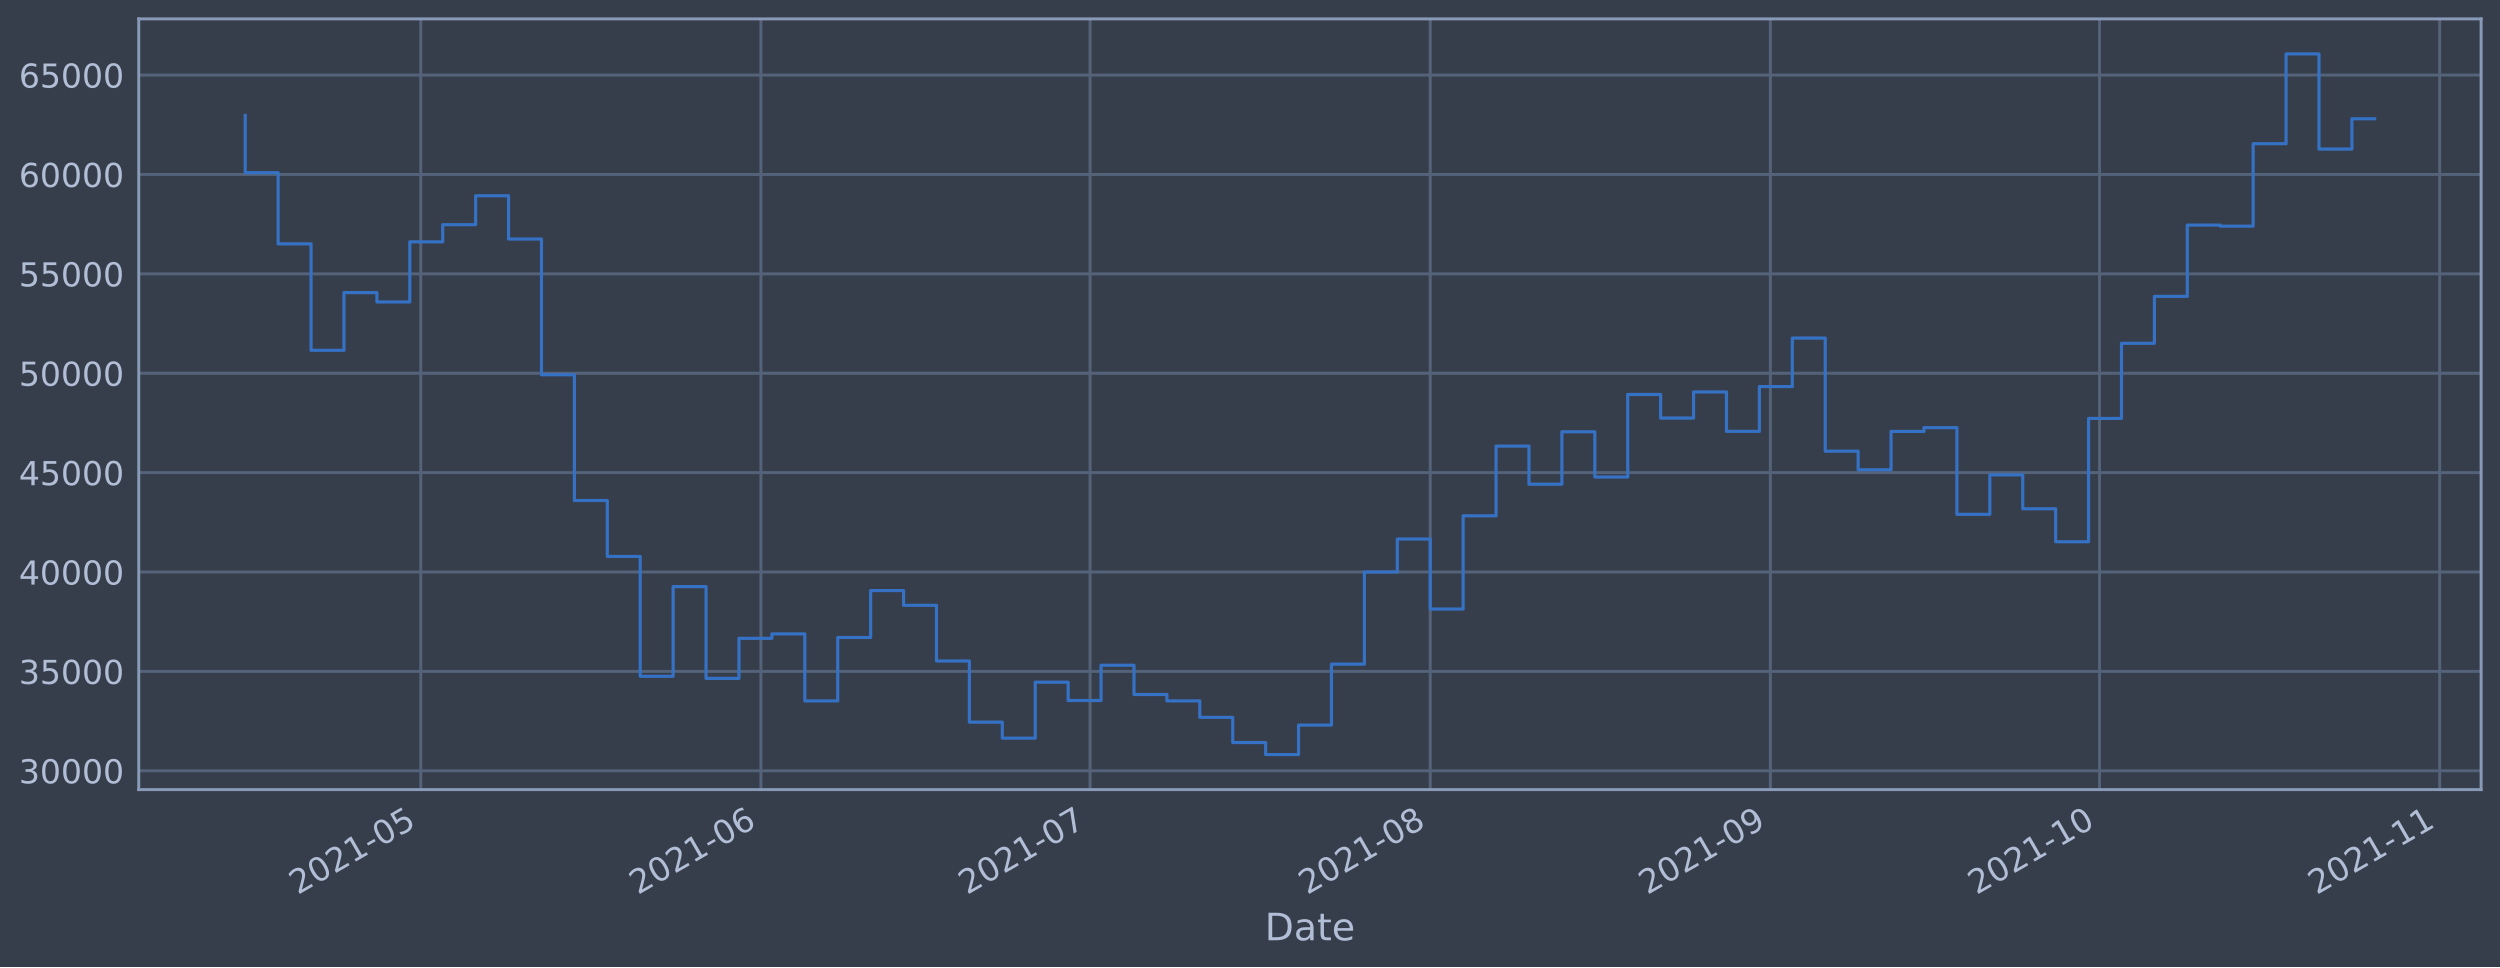
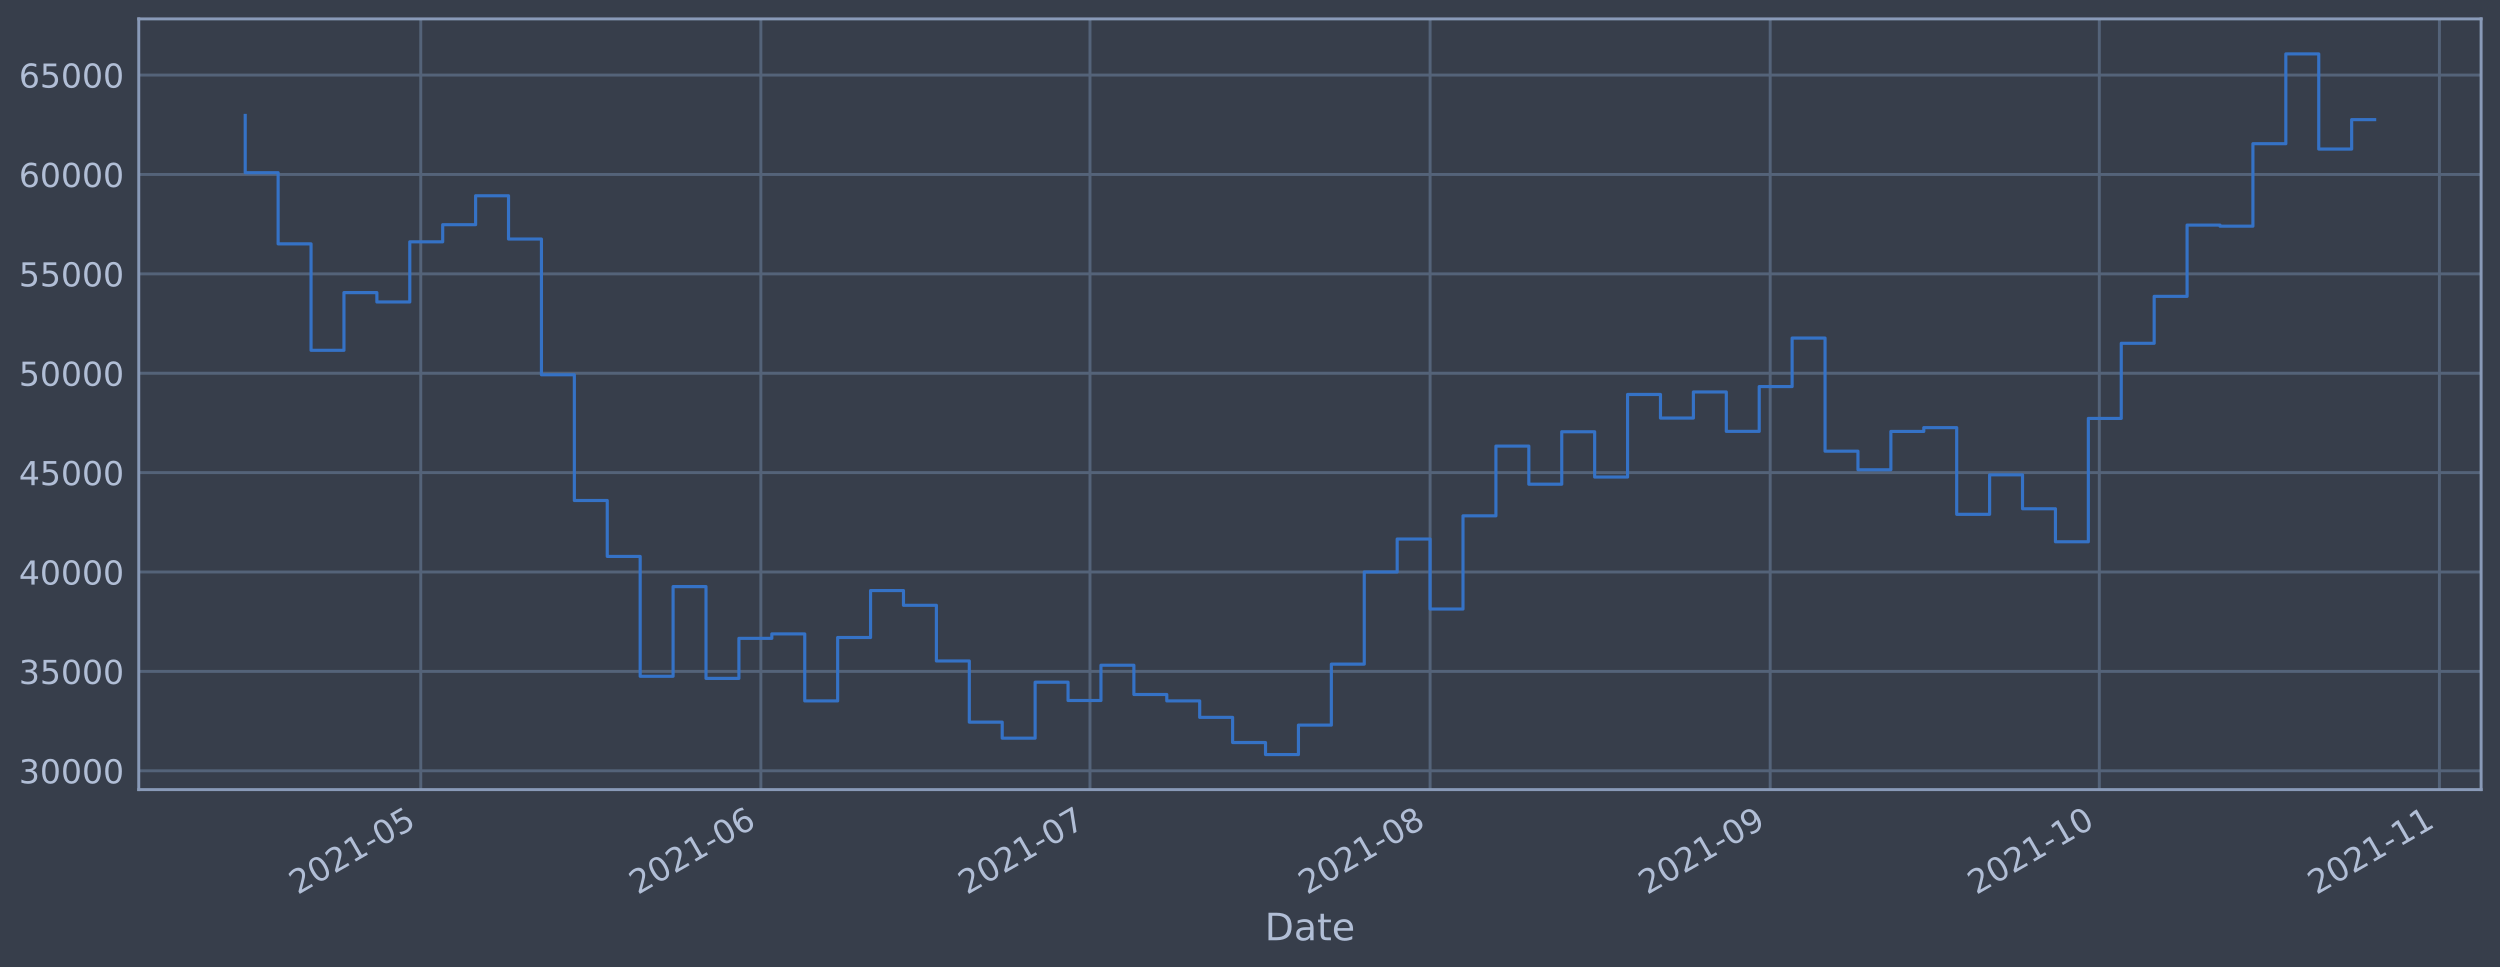
<svg xmlns="http://www.w3.org/2000/svg" xmlns:xlink="http://www.w3.org/1999/xlink" height="368.58pt" version="1.1" viewBox="0 0 952.884 368.58" width="952.884pt">
  <defs>
    <style type="text/css">*{stroke-linecap:butt;stroke-linejoin:round;}</style>
  </defs>
  <g id="figure_1">
    <g id="patch_1">
      <path d="M 0 368.58  L 952.884 368.58  L 952.884 0  L 0 0  z " style="fill:#373e4b;" />
    </g>
    <g id="axes_1">
      <g id="patch_2">
        <path d="M 52.884 300.96  L 945.684 300.96  L 945.684 7.2  L 52.884 7.2  z " style="fill:#373e4b;" />
      </g>
      <g id="matplotlib.axis_1">
        <g id="xtick_1">
          <g id="line2d_1">
-             <path clip-path="url(#pb6c5b44418)" d="M 160.38 300.96  L 160.38 7.2  " style="fill:none;stroke:#546379;stroke-linecap:square;stroke-width:1.12;" />
+             <path clip-path="url(#p37f6a54584)" d="M 160.372 300.96  L 160.372 7.2  " style="fill:none;stroke:#546379;stroke-linecap:square;stroke-width:1.12;" />
          </g>
          <g id="line2d_2" />
          <g id="text_1">
-             <g style="fill:#b1bed6;" transform="translate(113.4765 341.1745)rotate(-30)scale(0.126 -0.126)">
+             <g style="fill:#b1bed6;" transform="translate(113.4686 341.1745)rotate(-30)scale(0.126 -0.126)">
              <defs>
                <path d="M 1228 531  L 3431 531  L 3431 0  L 469 0  L 469 531  Q 828 903 1448 1529  Q 2069 2156 2228 2338  Q 2531 2678 2651 2914  Q 2772 3150 2772 3378  Q 2772 3750 2511 3984  Q 2250 4219 1831 4219  Q 1534 4219 1204 4116  Q 875 4013 500 3803  L 500 4441  Q 881 4594 1212 4672  Q 1544 4750 1819 4750  Q 2544 4750 2975 4387  Q 3406 4025 3406 3419  Q 3406 3131 3298 2873  Q 3191 2616 2906 2266  Q 2828 2175 2409 1742  Q 1991 1309 1228 531  z " id="DejaVuSans-32" transform="scale(0.015625)" />
                <path d="M 2034 4250  Q 1547 4250 1301 3770  Q 1056 3291 1056 2328  Q 1056 1369 1301 889  Q 1547 409 2034 409  Q 2525 409 2770 889  Q 3016 1369 3016 2328  Q 3016 3291 2770 3770  Q 2525 4250 2034 4250  z M 2034 4750  Q 2819 4750 3233 4129  Q 3647 3509 3647 2328  Q 3647 1150 3233 529  Q 2819 -91 2034 -91  Q 1250 -91 836 529  Q 422 1150 422 2328  Q 422 3509 836 4129  Q 1250 4750 2034 4750  z " id="DejaVuSans-30" transform="scale(0.015625)" />
                <path d="M 794 531  L 1825 531  L 1825 4091  L 703 3866  L 703 4441  L 1819 4666  L 2450 4666  L 2450 531  L 3481 531  L 3481 0  L 794 0  L 794 531  z " id="DejaVuSans-31" transform="scale(0.015625)" />
                <path d="M 313 2009  L 1997 2009  L 1997 1497  L 313 1497  L 313 2009  z " id="DejaVuSans-2d" transform="scale(0.015625)" />
                <path d="M 691 4666  L 3169 4666  L 3169 4134  L 1269 4134  L 1269 2991  Q 1406 3038 1543 3061  Q 1681 3084 1819 3084  Q 2600 3084 3056 2656  Q 3513 2228 3513 1497  Q 3513 744 3044 326  Q 2575 -91 1722 -91  Q 1428 -91 1123 -41  Q 819 9 494 109  L 494 744  Q 775 591 1075 516  Q 1375 441 1709 441  Q 2250 441 2565 725  Q 2881 1009 2881 1497  Q 2881 1984 2565 2268  Q 2250 2553 1709 2553  Q 1456 2553 1204 2497  Q 953 2441 691 2322  L 691 4666  z " id="DejaVuSans-35" transform="scale(0.015625)" />
              </defs>
              <use xlink:href="#DejaVuSans-32" />
              <use x="63.623" xlink:href="#DejaVuSans-30" />
              <use x="127.246" xlink:href="#DejaVuSans-32" />
              <use x="190.869" xlink:href="#DejaVuSans-31" />
              <use x="254.492" xlink:href="#DejaVuSans-2d" />
              <use x="290.576" xlink:href="#DejaVuSans-30" />
              <use x="354.199" xlink:href="#DejaVuSans-35" />
            </g>
          </g>
        </g>
        <g id="xtick_2">
          <g id="line2d_3">
-             <path clip-path="url(#pb6c5b44418)" d="M 290.026 300.96  L 290.026 7.2  " style="fill:none;stroke:#546379;stroke-linecap:square;stroke-width:1.12;" />
+             <path clip-path="url(#p37f6a54584)" d="M 290.003 300.96  L 290.003 7.2  " style="fill:none;stroke:#546379;stroke-linecap:square;stroke-width:1.12;" />
          </g>
          <g id="line2d_4" />
          <g id="text_2">
-             <g style="fill:#b1bed6;" transform="translate(243.1227 341.1745)rotate(-30)scale(0.126 -0.126)">
+             <g style="fill:#b1bed6;" transform="translate(243.0995 341.1745)rotate(-30)scale(0.126 -0.126)">
              <defs>
                <path d="M 2113 2584  Q 1688 2584 1439 2293  Q 1191 2003 1191 1497  Q 1191 994 1439 701  Q 1688 409 2113 409  Q 2538 409 2786 701  Q 3034 994 3034 1497  Q 3034 2003 2786 2293  Q 2538 2584 2113 2584  z M 3366 4563  L 3366 3988  Q 3128 4100 2886 4159  Q 2644 4219 2406 4219  Q 1781 4219 1451 3797  Q 1122 3375 1075 2522  Q 1259 2794 1537 2939  Q 1816 3084 2150 3084  Q 2853 3084 3261 2657  Q 3669 2231 3669 1497  Q 3669 778 3244 343  Q 2819 -91 2113 -91  Q 1303 -91 875 529  Q 447 1150 447 2328  Q 447 3434 972 4092  Q 1497 4750 2381 4750  Q 2619 4750 2861 4703  Q 3103 4656 3366 4563  z " id="DejaVuSans-36" transform="scale(0.015625)" />
              </defs>
              <use xlink:href="#DejaVuSans-32" />
              <use x="63.623" xlink:href="#DejaVuSans-30" />
              <use x="127.246" xlink:href="#DejaVuSans-32" />
              <use x="190.869" xlink:href="#DejaVuSans-31" />
              <use x="254.492" xlink:href="#DejaVuSans-2d" />
              <use x="290.576" xlink:href="#DejaVuSans-30" />
              <use x="354.199" xlink:href="#DejaVuSans-36" />
            </g>
          </g>
        </g>
        <g id="xtick_3">
          <g id="line2d_5">
-             <path clip-path="url(#pb6c5b44418)" d="M 415.49 300.96  L 415.49 7.2  " style="fill:none;stroke:#546379;stroke-linecap:square;stroke-width:1.12;" />
+             <path clip-path="url(#p37f6a54584)" d="M 415.452 300.96  L 415.452 7.2  " style="fill:none;stroke:#546379;stroke-linecap:square;stroke-width:1.12;" />
          </g>
          <g id="line2d_6" />
          <g id="text_3">
-             <g style="fill:#b1bed6;" transform="translate(368.5867 341.1745)rotate(-30)scale(0.126 -0.126)">
+             <g style="fill:#b1bed6;" transform="translate(368.5487 341.1745)rotate(-30)scale(0.126 -0.126)">
              <defs>
                <path d="M 525 4666  L 3525 4666  L 3525 4397  L 1831 0  L 1172 0  L 2766 4134  L 525 4134  L 525 4666  z " id="DejaVuSans-37" transform="scale(0.015625)" />
              </defs>
              <use xlink:href="#DejaVuSans-32" />
              <use x="63.623" xlink:href="#DejaVuSans-30" />
              <use x="127.246" xlink:href="#DejaVuSans-32" />
              <use x="190.869" xlink:href="#DejaVuSans-31" />
              <use x="254.492" xlink:href="#DejaVuSans-2d" />
              <use x="290.576" xlink:href="#DejaVuSans-30" />
              <use x="354.199" xlink:href="#DejaVuSans-37" />
            </g>
          </g>
        </g>
        <g id="xtick_4">
          <g id="line2d_7">
-             <path clip-path="url(#pb6c5b44418)" d="M 545.136 300.96  L 545.136 7.2  " style="fill:none;stroke:#546379;stroke-linecap:square;stroke-width:1.12;" />
+             <path clip-path="url(#p37f6a54584)" d="M 545.083 300.96  L 545.083 7.2  " style="fill:none;stroke:#546379;stroke-linecap:square;stroke-width:1.12;" />
          </g>
          <g id="line2d_8" />
          <g id="text_4">
-             <g style="fill:#b1bed6;" transform="translate(498.2329 341.1745)rotate(-30)scale(0.126 -0.126)">
+             <g style="fill:#b1bed6;" transform="translate(498.1796 341.1745)rotate(-30)scale(0.126 -0.126)">
              <defs>
                <path d="M 2034 2216  Q 1584 2216 1326 1975  Q 1069 1734 1069 1313  Q 1069 891 1326 650  Q 1584 409 2034 409  Q 2484 409 2743 651  Q 3003 894 3003 1313  Q 3003 1734 2745 1975  Q 2488 2216 2034 2216  z M 1403 2484  Q 997 2584 770 2862  Q 544 3141 544 3541  Q 544 4100 942 4425  Q 1341 4750 2034 4750  Q 2731 4750 3128 4425  Q 3525 4100 3525 3541  Q 3525 3141 3298 2862  Q 3072 2584 2669 2484  Q 3125 2378 3379 2068  Q 3634 1759 3634 1313  Q 3634 634 3220 271  Q 2806 -91 2034 -91  Q 1263 -91 848 271  Q 434 634 434 1313  Q 434 1759 690 2068  Q 947 2378 1403 2484  z M 1172 3481  Q 1172 3119 1398 2916  Q 1625 2713 2034 2713  Q 2441 2713 2670 2916  Q 2900 3119 2900 3481  Q 2900 3844 2670 4047  Q 2441 4250 2034 4250  Q 1625 4250 1398 4047  Q 1172 3844 1172 3481  z " id="DejaVuSans-38" transform="scale(0.015625)" />
              </defs>
              <use xlink:href="#DejaVuSans-32" />
              <use x="63.623" xlink:href="#DejaVuSans-30" />
              <use x="127.246" xlink:href="#DejaVuSans-32" />
              <use x="190.869" xlink:href="#DejaVuSans-31" />
              <use x="254.492" xlink:href="#DejaVuSans-2d" />
              <use x="290.576" xlink:href="#DejaVuSans-30" />
              <use x="354.199" xlink:href="#DejaVuSans-38" />
            </g>
          </g>
        </g>
        <g id="xtick_5">
          <g id="line2d_9">
-             <path clip-path="url(#pb6c5b44418)" d="M 674.782 300.96  L 674.782 7.2  " style="fill:none;stroke:#546379;stroke-linecap:square;stroke-width:1.12;" />
+             <path clip-path="url(#p37f6a54584)" d="M 674.714 300.96  L 674.714 7.2  " style="fill:none;stroke:#546379;stroke-linecap:square;stroke-width:1.12;" />
          </g>
          <g id="line2d_10" />
          <g id="text_5">
-             <g style="fill:#b1bed6;" transform="translate(627.8792 341.1745)rotate(-30)scale(0.126 -0.126)">
+             <g style="fill:#b1bed6;" transform="translate(627.8105 341.1745)rotate(-30)scale(0.126 -0.126)">
              <defs>
                <path d="M 703 97  L 703 672  Q 941 559 1184 500  Q 1428 441 1663 441  Q 2288 441 2617 861  Q 2947 1281 2994 2138  Q 2813 1869 2534 1725  Q 2256 1581 1919 1581  Q 1219 1581 811 2004  Q 403 2428 403 3163  Q 403 3881 828 4315  Q 1253 4750 1959 4750  Q 2769 4750 3195 4129  Q 3622 3509 3622 2328  Q 3622 1225 3098 567  Q 2575 -91 1691 -91  Q 1453 -91 1209 -44  Q 966 3 703 97  z M 1959 2075  Q 2384 2075 2632 2365  Q 2881 2656 2881 3163  Q 2881 3666 2632 3958  Q 2384 4250 1959 4250  Q 1534 4250 1286 3958  Q 1038 3666 1038 3163  Q 1038 2656 1286 2365  Q 1534 2075 1959 2075  z " id="DejaVuSans-39" transform="scale(0.015625)" />
              </defs>
              <use xlink:href="#DejaVuSans-32" />
              <use x="63.623" xlink:href="#DejaVuSans-30" />
              <use x="127.246" xlink:href="#DejaVuSans-32" />
              <use x="190.869" xlink:href="#DejaVuSans-31" />
              <use x="254.492" xlink:href="#DejaVuSans-2d" />
              <use x="290.576" xlink:href="#DejaVuSans-30" />
              <use x="354.199" xlink:href="#DejaVuSans-39" />
            </g>
          </g>
        </g>
        <g id="xtick_6">
          <g id="line2d_11">
-             <path clip-path="url(#pb6c5b44418)" d="M 800.246 300.96  L 800.246 7.2  " style="fill:none;stroke:#546379;stroke-linecap:square;stroke-width:1.12;" />
+             <path clip-path="url(#p37f6a54584)" d="M 800.163 300.96  L 800.163 7.2  " style="fill:none;stroke:#546379;stroke-linecap:square;stroke-width:1.12;" />
          </g>
          <g id="line2d_12" />
          <g id="text_6">
-             <g style="fill:#b1bed6;" transform="translate(753.3432 341.1745)rotate(-30)scale(0.126 -0.126)">
+             <g style="fill:#b1bed6;" transform="translate(753.2598 341.1745)rotate(-30)scale(0.126 -0.126)">
              <use xlink:href="#DejaVuSans-32" />
              <use x="63.623" xlink:href="#DejaVuSans-30" />
              <use x="127.246" xlink:href="#DejaVuSans-32" />
              <use x="190.869" xlink:href="#DejaVuSans-31" />
              <use x="254.492" xlink:href="#DejaVuSans-2d" />
              <use x="290.576" xlink:href="#DejaVuSans-31" />
              <use x="354.199" xlink:href="#DejaVuSans-30" />
            </g>
          </g>
        </g>
        <g id="xtick_7">
          <g id="line2d_13">
-             <path clip-path="url(#pb6c5b44418)" d="M 929.893 300.96  L 929.893 7.2  " style="fill:none;stroke:#546379;stroke-linecap:square;stroke-width:1.12;" />
+             <path clip-path="url(#p37f6a54584)" d="M 929.794 300.96  L 929.794 7.2  " style="fill:none;stroke:#546379;stroke-linecap:square;stroke-width:1.12;" />
          </g>
          <g id="line2d_14" />
          <g id="text_7">
-             <g style="fill:#b1bed6;" transform="translate(882.9894 341.1745)rotate(-30)scale(0.126 -0.126)">
+             <g style="fill:#b1bed6;" transform="translate(882.8907 341.1745)rotate(-30)scale(0.126 -0.126)">
              <use xlink:href="#DejaVuSans-32" />
              <use x="63.623" xlink:href="#DejaVuSans-30" />
              <use x="127.246" xlink:href="#DejaVuSans-32" />
              <use x="190.869" xlink:href="#DejaVuSans-31" />
              <use x="254.492" xlink:href="#DejaVuSans-2d" />
              <use x="290.576" xlink:href="#DejaVuSans-31" />
              <use x="354.199" xlink:href="#DejaVuSans-31" />
            </g>
          </g>
        </g>
        <g id="text_8">
          <g style="fill:#b1bed6;" transform="translate(482.0746 358.3856)scale(0.144 -0.144)">
            <defs>
              <path d="M 1259 4147  L 1259 519  L 2022 519  Q 2988 519 3436 956  Q 3884 1394 3884 2338  Q 3884 3275 3436 3711  Q 2988 4147 2022 4147  L 1259 4147  z M 628 4666  L 1925 4666  Q 3281 4666 3915 4102  Q 4550 3538 4550 2338  Q 4550 1131 3912 565  Q 3275 0 1925 0  L 628 0  L 628 4666  z " id="DejaVuSans-44" transform="scale(0.015625)" />
              <path d="M 2194 1759  Q 1497 1759 1228 1600  Q 959 1441 959 1056  Q 959 750 1161 570  Q 1363 391 1709 391  Q 2188 391 2477 730  Q 2766 1069 2766 1631  L 2766 1759  L 2194 1759  z M 3341 1997  L 3341 0  L 2766 0  L 2766 531  Q 2569 213 2275 61  Q 1981 -91 1556 -91  Q 1019 -91 701 211  Q 384 513 384 1019  Q 384 1609 779 1909  Q 1175 2209 1959 2209  L 2766 2209  L 2766 2266  Q 2766 2663 2505 2880  Q 2244 3097 1772 3097  Q 1472 3097 1187 3025  Q 903 2953 641 2809  L 641 3341  Q 956 3463 1253 3523  Q 1550 3584 1831 3584  Q 2591 3584 2966 3190  Q 3341 2797 3341 1997  z " id="DejaVuSans-61" transform="scale(0.015625)" />
              <path d="M 1172 4494  L 1172 3500  L 2356 3500  L 2356 3053  L 1172 3053  L 1172 1153  Q 1172 725 1289 603  Q 1406 481 1766 481  L 2356 481  L 2356 0  L 1766 0  Q 1100 0 847 248  Q 594 497 594 1153  L 594 3053  L 172 3053  L 172 3500  L 594 3500  L 594 4494  L 1172 4494  z " id="DejaVuSans-74" transform="scale(0.015625)" />
              <path d="M 3597 1894  L 3597 1613  L 953 1613  Q 991 1019 1311 708  Q 1631 397 2203 397  Q 2534 397 2845 478  Q 3156 559 3463 722  L 3463 178  Q 3153 47 2828 -22  Q 2503 -91 2169 -91  Q 1331 -91 842 396  Q 353 884 353 1716  Q 353 2575 817 3079  Q 1281 3584 2069 3584  Q 2775 3584 3186 3129  Q 3597 2675 3597 1894  z M 3022 2063  Q 3016 2534 2758 2815  Q 2500 3097 2075 3097  Q 1594 3097 1305 2825  Q 1016 2553 972 2059  L 3022 2063  z " id="DejaVuSans-65" transform="scale(0.015625)" />
            </defs>
            <use xlink:href="#DejaVuSans-44" />
            <use x="77.002" xlink:href="#DejaVuSans-61" />
            <use x="138.281" xlink:href="#DejaVuSans-74" />
            <use x="177.49" xlink:href="#DejaVuSans-65" />
          </g>
        </g>
      </g>
      <g id="matplotlib.axis_2">
        <g id="ytick_1">
          <g id="line2d_15">
-             <path clip-path="url(#pb6c5b44418)" d="M 52.884 293.789  L 945.684 293.789  " style="fill:none;stroke:#546379;stroke-linecap:square;stroke-width:1.12;" />
+             <path clip-path="url(#p37f6a54584)" d="M 52.884 293.789  L 945.684 293.789  " style="fill:none;stroke:#546379;stroke-linecap:square;stroke-width:1.12;" />
          </g>
          <g id="line2d_16" />
          <g id="text_9">
            <g style="fill:#b1bed6;" transform="translate(7.2 298.5763)scale(0.126 -0.126)">
              <defs>
                <path d="M 2597 2516  Q 3050 2419 3304 2112  Q 3559 1806 3559 1356  Q 3559 666 3084 287  Q 2609 -91 1734 -91  Q 1441 -91 1130 -33  Q 819 25 488 141  L 488 750  Q 750 597 1062 519  Q 1375 441 1716 441  Q 2309 441 2620 675  Q 2931 909 2931 1356  Q 2931 1769 2642 2001  Q 2353 2234 1838 2234  L 1294 2234  L 1294 2753  L 1863 2753  Q 2328 2753 2575 2939  Q 2822 3125 2822 3475  Q 2822 3834 2567 4026  Q 2313 4219 1838 4219  Q 1578 4219 1281 4162  Q 984 4106 628 3988  L 628 4550  Q 988 4650 1302 4700  Q 1616 4750 1894 4750  Q 2613 4750 3031 4423  Q 3450 4097 3450 3541  Q 3450 3153 3228 2886  Q 3006 2619 2597 2516  z " id="DejaVuSans-33" transform="scale(0.015625)" />
              </defs>
              <use xlink:href="#DejaVuSans-33" />
              <use x="63.623" xlink:href="#DejaVuSans-30" />
              <use x="127.246" xlink:href="#DejaVuSans-30" />
              <use x="190.869" xlink:href="#DejaVuSans-30" />
              <use x="254.492" xlink:href="#DejaVuSans-30" />
            </g>
          </g>
        </g>
        <g id="ytick_2">
          <g id="line2d_17">
-             <path clip-path="url(#pb6c5b44418)" d="M 52.884 255.907  L 945.684 255.907  " style="fill:none;stroke:#546379;stroke-linecap:square;stroke-width:1.12;" />
+             <path clip-path="url(#p37f6a54584)" d="M 52.884 255.907  L 945.684 255.907  " style="fill:none;stroke:#546379;stroke-linecap:square;stroke-width:1.12;" />
          </g>
          <g id="line2d_18" />
          <g id="text_10">
            <g style="fill:#b1bed6;" transform="translate(7.2 260.6936)scale(0.126 -0.126)">
              <use xlink:href="#DejaVuSans-33" />
              <use x="63.623" xlink:href="#DejaVuSans-35" />
              <use x="127.246" xlink:href="#DejaVuSans-30" />
              <use x="190.869" xlink:href="#DejaVuSans-30" />
              <use x="254.492" xlink:href="#DejaVuSans-30" />
            </g>
          </g>
        </g>
        <g id="ytick_3">
          <g id="line2d_19">
-             <path clip-path="url(#pb6c5b44418)" d="M 52.884 218.024  L 945.684 218.024  " style="fill:none;stroke:#546379;stroke-linecap:square;stroke-width:1.12;" />
+             <path clip-path="url(#p37f6a54584)" d="M 52.884 218.024  L 945.684 218.024  " style="fill:none;stroke:#546379;stroke-linecap:square;stroke-width:1.12;" />
          </g>
          <g id="line2d_20" />
          <g id="text_11">
            <g style="fill:#b1bed6;" transform="translate(7.2 222.811)scale(0.126 -0.126)">
              <defs>
                <path d="M 2419 4116  L 825 1625  L 2419 1625  L 2419 4116  z M 2253 4666  L 3047 4666  L 3047 1625  L 3713 1625  L 3713 1100  L 3047 1100  L 3047 0  L 2419 0  L 2419 1100  L 313 1100  L 313 1709  L 2253 4666  z " id="DejaVuSans-34" transform="scale(0.015625)" />
              </defs>
              <use xlink:href="#DejaVuSans-34" />
              <use x="63.623" xlink:href="#DejaVuSans-30" />
              <use x="127.246" xlink:href="#DejaVuSans-30" />
              <use x="190.869" xlink:href="#DejaVuSans-30" />
              <use x="254.492" xlink:href="#DejaVuSans-30" />
            </g>
          </g>
        </g>
        <g id="ytick_4">
          <g id="line2d_21">
-             <path clip-path="url(#pb6c5b44418)" d="M 52.884 180.141  L 945.684 180.141  " style="fill:none;stroke:#546379;stroke-linecap:square;stroke-width:1.12;" />
+             <path clip-path="url(#p37f6a54584)" d="M 52.884 180.141  L 945.684 180.141  " style="fill:none;stroke:#546379;stroke-linecap:square;stroke-width:1.12;" />
          </g>
          <g id="line2d_22" />
          <g id="text_12">
            <g style="fill:#b1bed6;" transform="translate(7.2 184.9284)scale(0.126 -0.126)">
              <use xlink:href="#DejaVuSans-34" />
              <use x="63.623" xlink:href="#DejaVuSans-35" />
              <use x="127.246" xlink:href="#DejaVuSans-30" />
              <use x="190.869" xlink:href="#DejaVuSans-30" />
              <use x="254.492" xlink:href="#DejaVuSans-30" />
            </g>
          </g>
        </g>
        <g id="ytick_5">
          <g id="line2d_23">
-             <path clip-path="url(#pb6c5b44418)" d="M 52.884 142.259  L 945.684 142.259  " style="fill:none;stroke:#546379;stroke-linecap:square;stroke-width:1.12;" />
+             <path clip-path="url(#p37f6a54584)" d="M 52.884 142.259  L 945.684 142.259  " style="fill:none;stroke:#546379;stroke-linecap:square;stroke-width:1.12;" />
          </g>
          <g id="line2d_24" />
          <g id="text_13">
            <g style="fill:#b1bed6;" transform="translate(7.2 147.0457)scale(0.126 -0.126)">
              <use xlink:href="#DejaVuSans-35" />
              <use x="63.623" xlink:href="#DejaVuSans-30" />
              <use x="127.246" xlink:href="#DejaVuSans-30" />
              <use x="190.869" xlink:href="#DejaVuSans-30" />
              <use x="254.492" xlink:href="#DejaVuSans-30" />
            </g>
          </g>
        </g>
        <g id="ytick_6">
          <g id="line2d_25">
-             <path clip-path="url(#pb6c5b44418)" d="M 52.884 104.376  L 945.684 104.376  " style="fill:none;stroke:#546379;stroke-linecap:square;stroke-width:1.12;" />
+             <path clip-path="url(#p37f6a54584)" d="M 52.884 104.376  L 945.684 104.376  " style="fill:none;stroke:#546379;stroke-linecap:square;stroke-width:1.12;" />
          </g>
          <g id="line2d_26" />
          <g id="text_14">
            <g style="fill:#b1bed6;" transform="translate(7.2 109.1631)scale(0.126 -0.126)">
              <use xlink:href="#DejaVuSans-35" />
              <use x="63.623" xlink:href="#DejaVuSans-35" />
              <use x="127.246" xlink:href="#DejaVuSans-30" />
              <use x="190.869" xlink:href="#DejaVuSans-30" />
              <use x="254.492" xlink:href="#DejaVuSans-30" />
            </g>
          </g>
        </g>
        <g id="ytick_7">
          <g id="line2d_27">
-             <path clip-path="url(#pb6c5b44418)" d="M 52.884 66.493  L 945.684 66.493  " style="fill:none;stroke:#546379;stroke-linecap:square;stroke-width:1.12;" />
+             <path clip-path="url(#p37f6a54584)" d="M 52.884 66.493  L 945.684 66.493  " style="fill:none;stroke:#546379;stroke-linecap:square;stroke-width:1.12;" />
          </g>
          <g id="line2d_28" />
          <g id="text_15">
            <g style="fill:#b1bed6;" transform="translate(7.2 71.28047)scale(0.126 -0.126)">
              <use xlink:href="#DejaVuSans-36" />
              <use x="63.623" xlink:href="#DejaVuSans-30" />
              <use x="127.246" xlink:href="#DejaVuSans-30" />
              <use x="190.869" xlink:href="#DejaVuSans-30" />
              <use x="254.492" xlink:href="#DejaVuSans-30" />
            </g>
          </g>
        </g>
        <g id="ytick_8">
          <g id="line2d_29">
-             <path clip-path="url(#pb6c5b44418)" d="M 52.884 28.611  L 945.684 28.611  " style="fill:none;stroke:#546379;stroke-linecap:square;stroke-width:1.12;" />
+             <path clip-path="url(#p37f6a54584)" d="M 52.884 28.611  L 945.684 28.611  " style="fill:none;stroke:#546379;stroke-linecap:square;stroke-width:1.12;" />
          </g>
          <g id="line2d_30" />
          <g id="text_16">
            <g style="fill:#b1bed6;" transform="translate(7.2 33.39783)scale(0.126 -0.126)">
              <use xlink:href="#DejaVuSans-36" />
              <use x="63.623" xlink:href="#DejaVuSans-35" />
              <use x="127.246" xlink:href="#DejaVuSans-30" />
              <use x="190.869" xlink:href="#DejaVuSans-30" />
              <use x="254.492" xlink:href="#DejaVuSans-30" />
            </g>
          </g>
        </g>
      </g>
      <g id="line2d_31">
-         <path clip-path="url(#pb6c5b44418)" d="M 93.466 43.998  L 93.466 65.834  L 106.012 65.834  L 106.012 92.951  L 118.558 92.951  L 118.558 133.522  L 131.105 133.522  L 131.105 111.523  L 143.651 111.523  L 143.651 115.103  L 156.198 115.103  L 156.198 92.174  L 168.744 92.174  L 168.744 85.638  L 181.29 85.638  L 181.29 74.609  L 193.837 74.609  L 193.837 91.117  L 206.383 91.117  L 206.383 142.846  L 218.93 142.846  L 218.93 190.777  L 231.476 190.777  L 231.476 212.082  L 244.022 212.082  L 244.022 257.766  L 256.569 257.766  L 256.569 223.585  L 269.115 223.585  L 269.115 258.576  L 281.662 258.576  L 281.662 243.31  L 294.208 243.31  L 294.208 241.621  L 306.754 241.621  L 306.754 267.159  L 319.301 267.159  L 319.301 242.992  L 331.847 242.992  L 331.847 225.094  L 344.394 225.094  L 344.394 230.716  L 356.94 230.716  L 356.94 251.935  L 369.487 251.935  L 369.487 275.245  L 382.033 275.245  L 382.033 281.359  L 394.579 281.359  L 394.579 260.023  L 407.126 260.023  L 407.126 266.992  L 419.672 266.992  L 419.672 253.563  L 432.219 253.563  L 432.219 264.703  L 444.765 264.703  L 444.765 267.153  L 457.311 267.153  L 457.311 273.434  L 469.858 273.434  L 469.858 283.021  L 482.404 283.021  L 482.404 287.607  L 494.951 287.607  L 494.951 276.379  L 507.497 276.379  L 507.497 253.14  L 520.043 253.14  L 520.043 218.005  L 532.59 218.005  L 532.59 205.454  L 545.136 205.454  L 545.136 232.131  L 557.683 232.131  L 557.683 196.613  L 570.229 196.613  L 570.229 170.038  L 582.775 170.038  L 582.775 184.553  L 595.322 184.553  L 595.322 164.561  L 607.868 164.561  L 607.868 181.824  L 620.415 181.824  L 620.415 150.35  L 632.961 150.35  L 632.961 159.347  L 645.507 159.347  L 645.507 149.404  L 658.054 149.404  L 658.054 164.422  L 670.6 164.422  L 670.6 147.342  L 683.147 147.342  L 683.147 128.855  L 695.693 128.855  L 695.693 171.971  L 708.24 171.971  L 708.24 179.044  L 720.786 179.044  L 720.786 164.442  L 733.332 164.442  L 733.332 162.991  L 745.879 162.991  L 745.879 196.04  L 758.425 196.04  L 758.425 180.983  L 770.972 180.983  L 770.972 193.911  L 783.518 193.911  L 783.518 206.49  L 796.064 206.49  L 796.064 159.479  L 808.611 159.479  L 808.611 130.85  L 821.157 130.85  L 821.157 112.958  L 833.704 112.958  L 833.704 85.798  L 846.25 85.798  L 846.25 86.21  L 858.796 86.21  L 858.796 54.779  L 871.343 54.779  L 871.343 20.553  L 883.889 20.553  L 883.889 56.816  L 896.436 56.816  L 896.436 45.269  L 905.102 45.269  L 905.102 45.269  " style="fill:none;stroke:#3572c6;stroke-linecap:square;stroke-width:1.2;" />
+         <path clip-path="url(#p37f6a54584)" d="M 93.466 43.998  L 93.466 65.834  L 106.01 65.834  L 106.01 92.951  L 118.555 92.951  L 118.555 133.522  L 131.1 133.522  L 131.1 111.523  L 143.645 111.523  L 143.645 115.103  L 156.19 115.103  L 156.19 92.174  L 168.735 92.174  L 168.735 85.638  L 181.28 85.638  L 181.28 74.609  L 193.825 74.609  L 193.825 91.117  L 206.37 91.117  L 206.37 142.846  L 218.915 142.846  L 218.915 190.777  L 231.46 190.777  L 231.46 212.082  L 244.005 212.082  L 244.005 257.766  L 256.55 257.766  L 256.55 223.585  L 269.095 223.585  L 269.095 258.576  L 281.639 258.576  L 281.639 243.31  L 294.184 243.31  L 294.184 241.621  L 306.729 241.621  L 306.729 267.159  L 319.274 267.159  L 319.274 242.992  L 331.819 242.992  L 331.819 225.094  L 344.364 225.094  L 344.364 230.716  L 356.909 230.716  L 356.909 251.935  L 369.454 251.935  L 369.454 275.245  L 381.999 275.245  L 381.999 281.359  L 394.544 281.359  L 394.544 260.023  L 407.089 260.023  L 407.089 266.992  L 419.634 266.992  L 419.634 253.563  L 432.179 253.563  L 432.179 264.703  L 444.723 264.703  L 444.723 267.153  L 457.268 267.153  L 457.268 273.434  L 469.813 273.434  L 469.813 283.021  L 482.358 283.021  L 482.358 287.607  L 494.903 287.607  L 494.903 276.379  L 507.448 276.379  L 507.448 253.14  L 519.993 253.14  L 519.993 218.005  L 532.538 218.005  L 532.538 205.454  L 545.083 205.454  L 545.083 232.131  L 557.628 232.131  L 557.628 196.613  L 570.173 196.613  L 570.173 170.038  L 582.718 170.038  L 582.718 184.553  L 595.263 184.553  L 595.263 164.561  L 607.808 164.561  L 607.808 181.824  L 620.352 181.824  L 620.352 150.35  L 632.897 150.35  L 632.897 159.347  L 645.442 159.347  L 645.442 149.404  L 657.987 149.404  L 657.987 164.422  L 670.532 164.422  L 670.532 147.342  L 683.077 147.342  L 683.077 128.855  L 695.622 128.855  L 695.622 171.971  L 708.167 171.971  L 708.167 179.044  L 720.712 179.044  L 720.712 164.442  L 733.257 164.442  L 733.257 162.991  L 745.802 162.991  L 745.802 196.04  L 758.347 196.04  L 758.347 180.983  L 770.892 180.983  L 770.892 193.911  L 783.436 193.911  L 783.436 206.49  L 795.981 206.49  L 795.981 159.479  L 808.526 159.479  L 808.526 130.85  L 821.071 130.85  L 821.071 112.958  L 833.616 112.958  L 833.616 85.798  L 846.161 85.798  L 846.161 86.21  L 858.706 86.21  L 858.706 54.779  L 871.251 54.779  L 871.251 20.553  L 883.796 20.553  L 883.796 56.816  L 896.341 56.816  L 896.341 45.597  L 905.102 45.597  L 905.102 45.597  " style="fill:none;stroke:#3572c6;stroke-linecap:square;stroke-width:1.2;" />
      </g>
      <g id="patch_3">
        <path d="M 52.884 300.96  L 52.884 7.2  " style="fill:none;stroke:#899ab8;stroke-linecap:square;stroke-linejoin:miter;stroke-width:1.12;" />
      </g>
      <g id="patch_4">
        <path d="M 945.684 300.96  L 945.684 7.2  " style="fill:none;stroke:#899ab8;stroke-linecap:square;stroke-linejoin:miter;stroke-width:1.12;" />
      </g>
      <g id="patch_5">
        <path d="M 52.884 300.96  L 945.684 300.96  " style="fill:none;stroke:#899ab8;stroke-linecap:square;stroke-linejoin:miter;stroke-width:1.12;" />
      </g>
      <g id="patch_6">
        <path d="M 52.884 7.2  L 945.684 7.2  " style="fill:none;stroke:#899ab8;stroke-linecap:square;stroke-linejoin:miter;stroke-width:1.12;" />
      </g>
    </g>
  </g>
  <defs>
-     <clipPath id="pb6c5b44418">
+     <clipPath id="p37f6a54584">
      <rect height="293.76" width="892.8" x="52.884" y="7.2" />
    </clipPath>
  </defs>
</svg>
